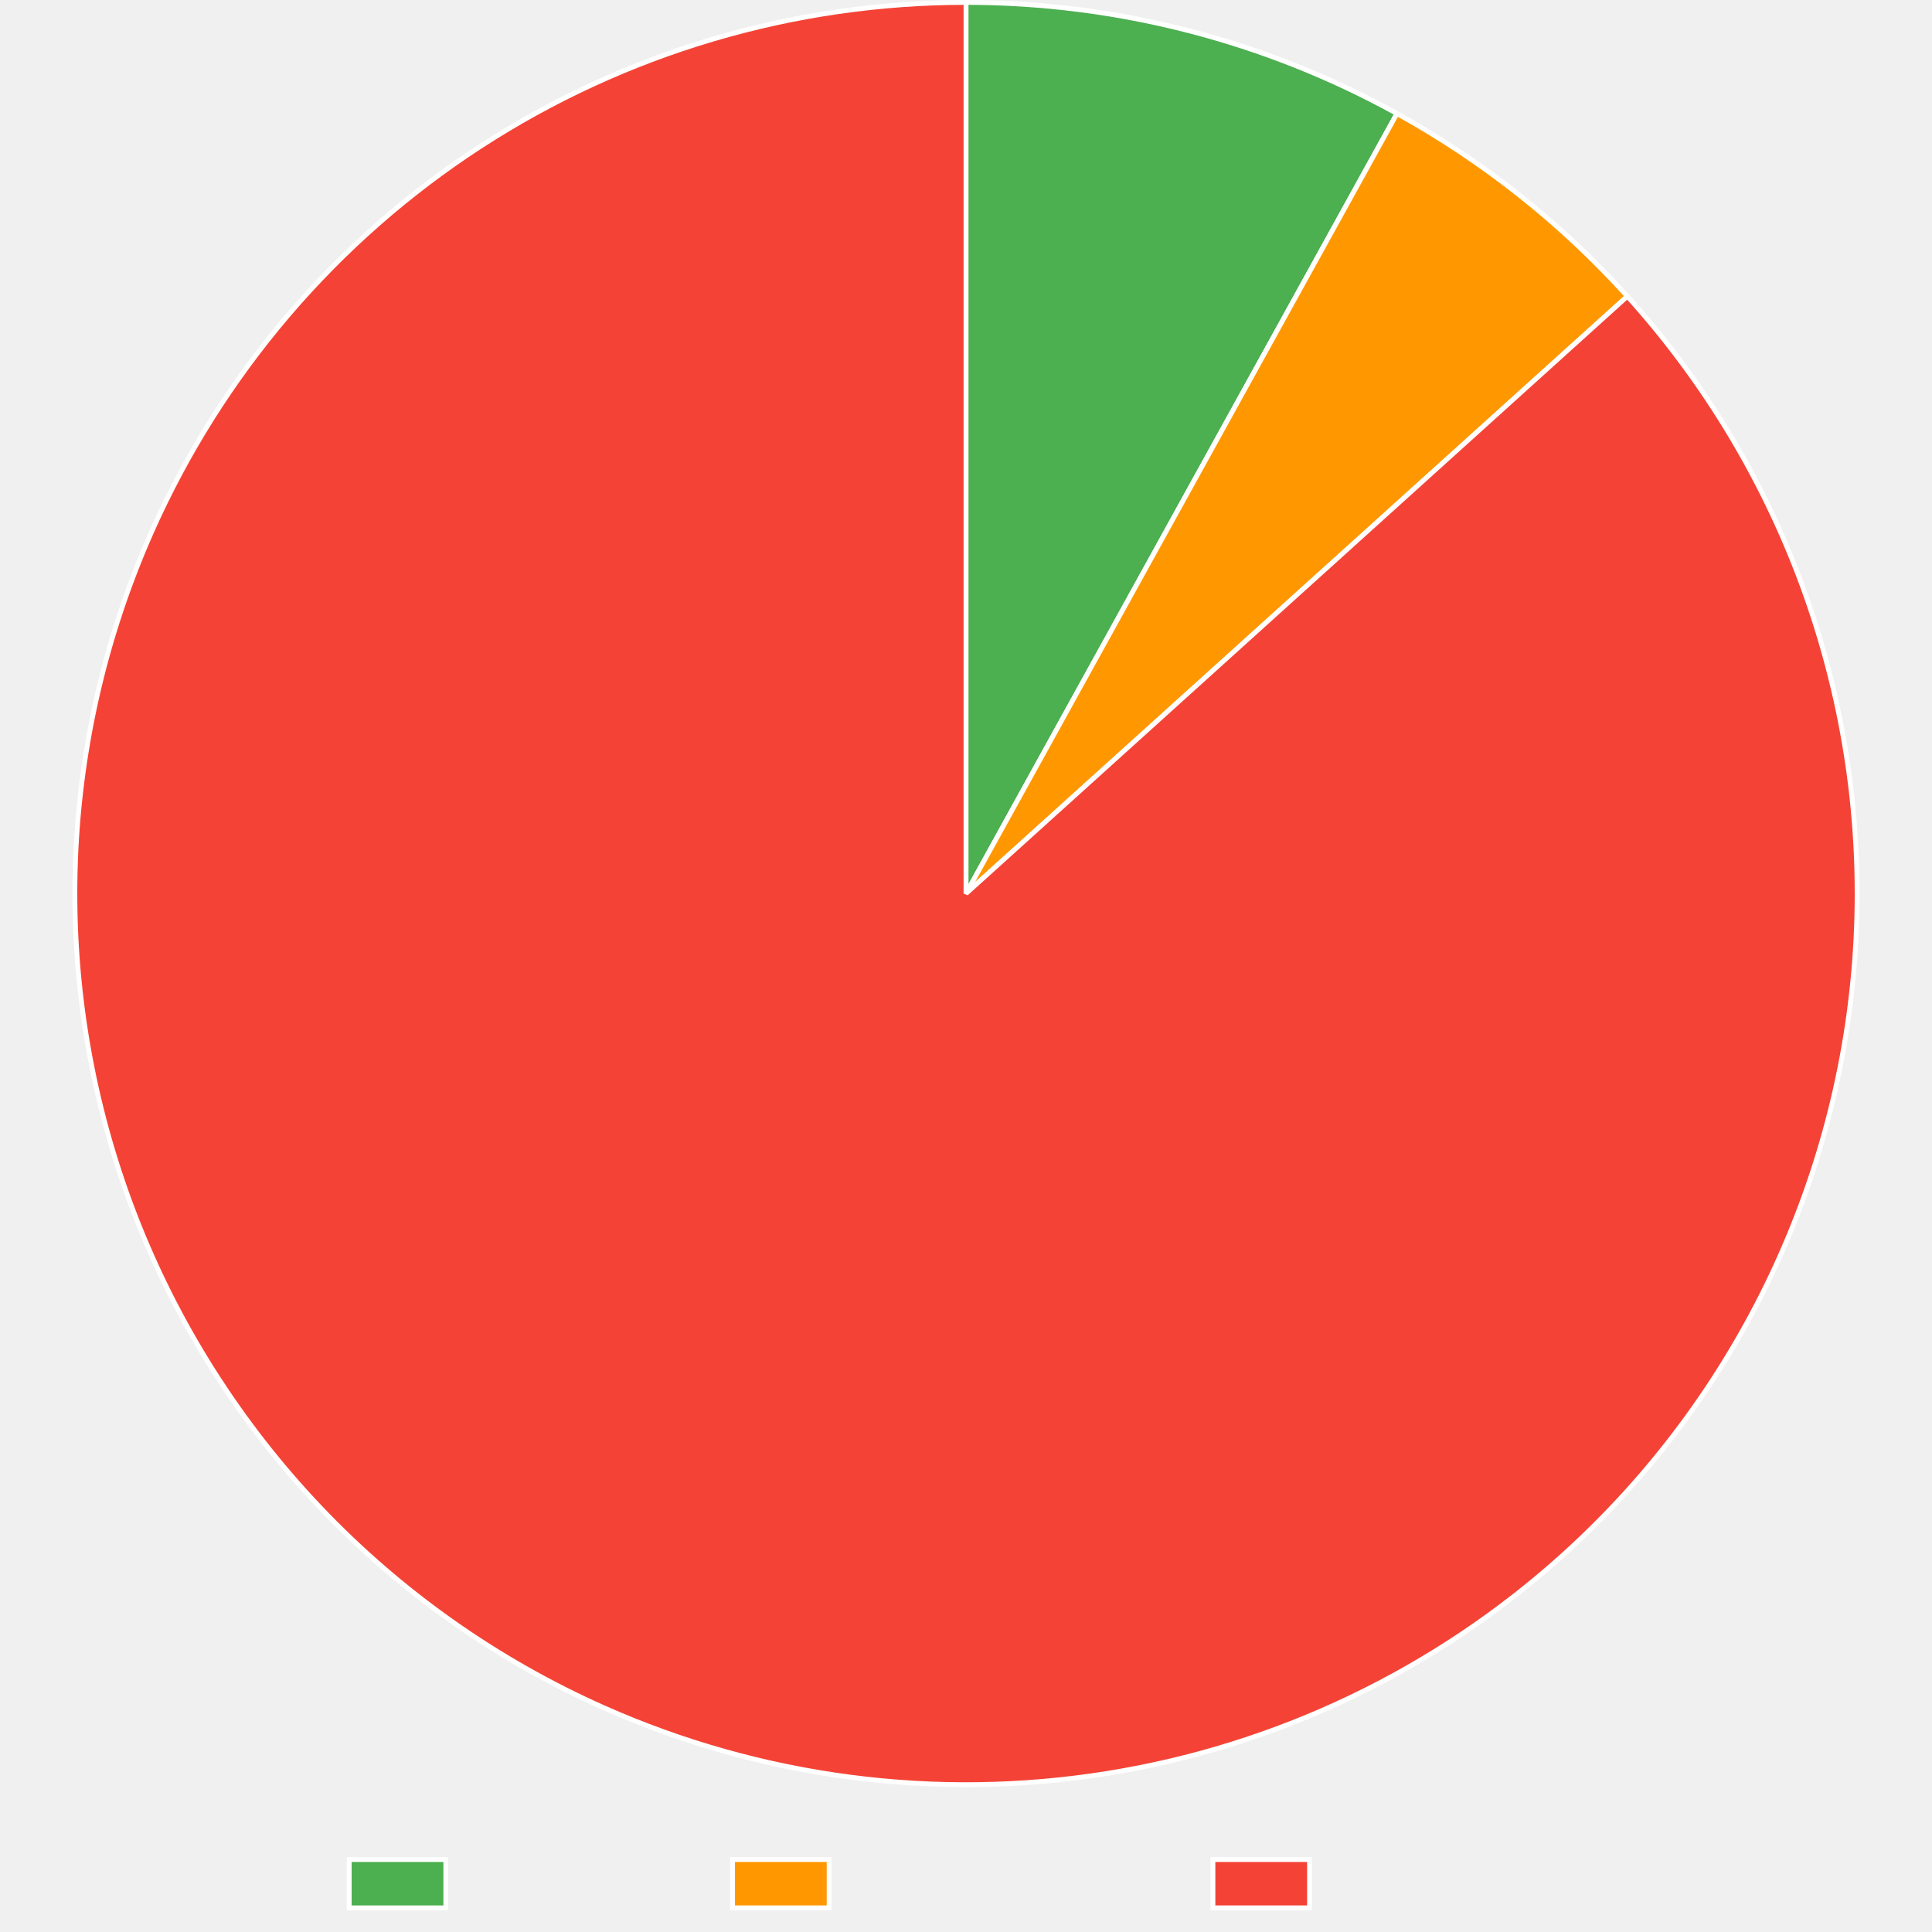
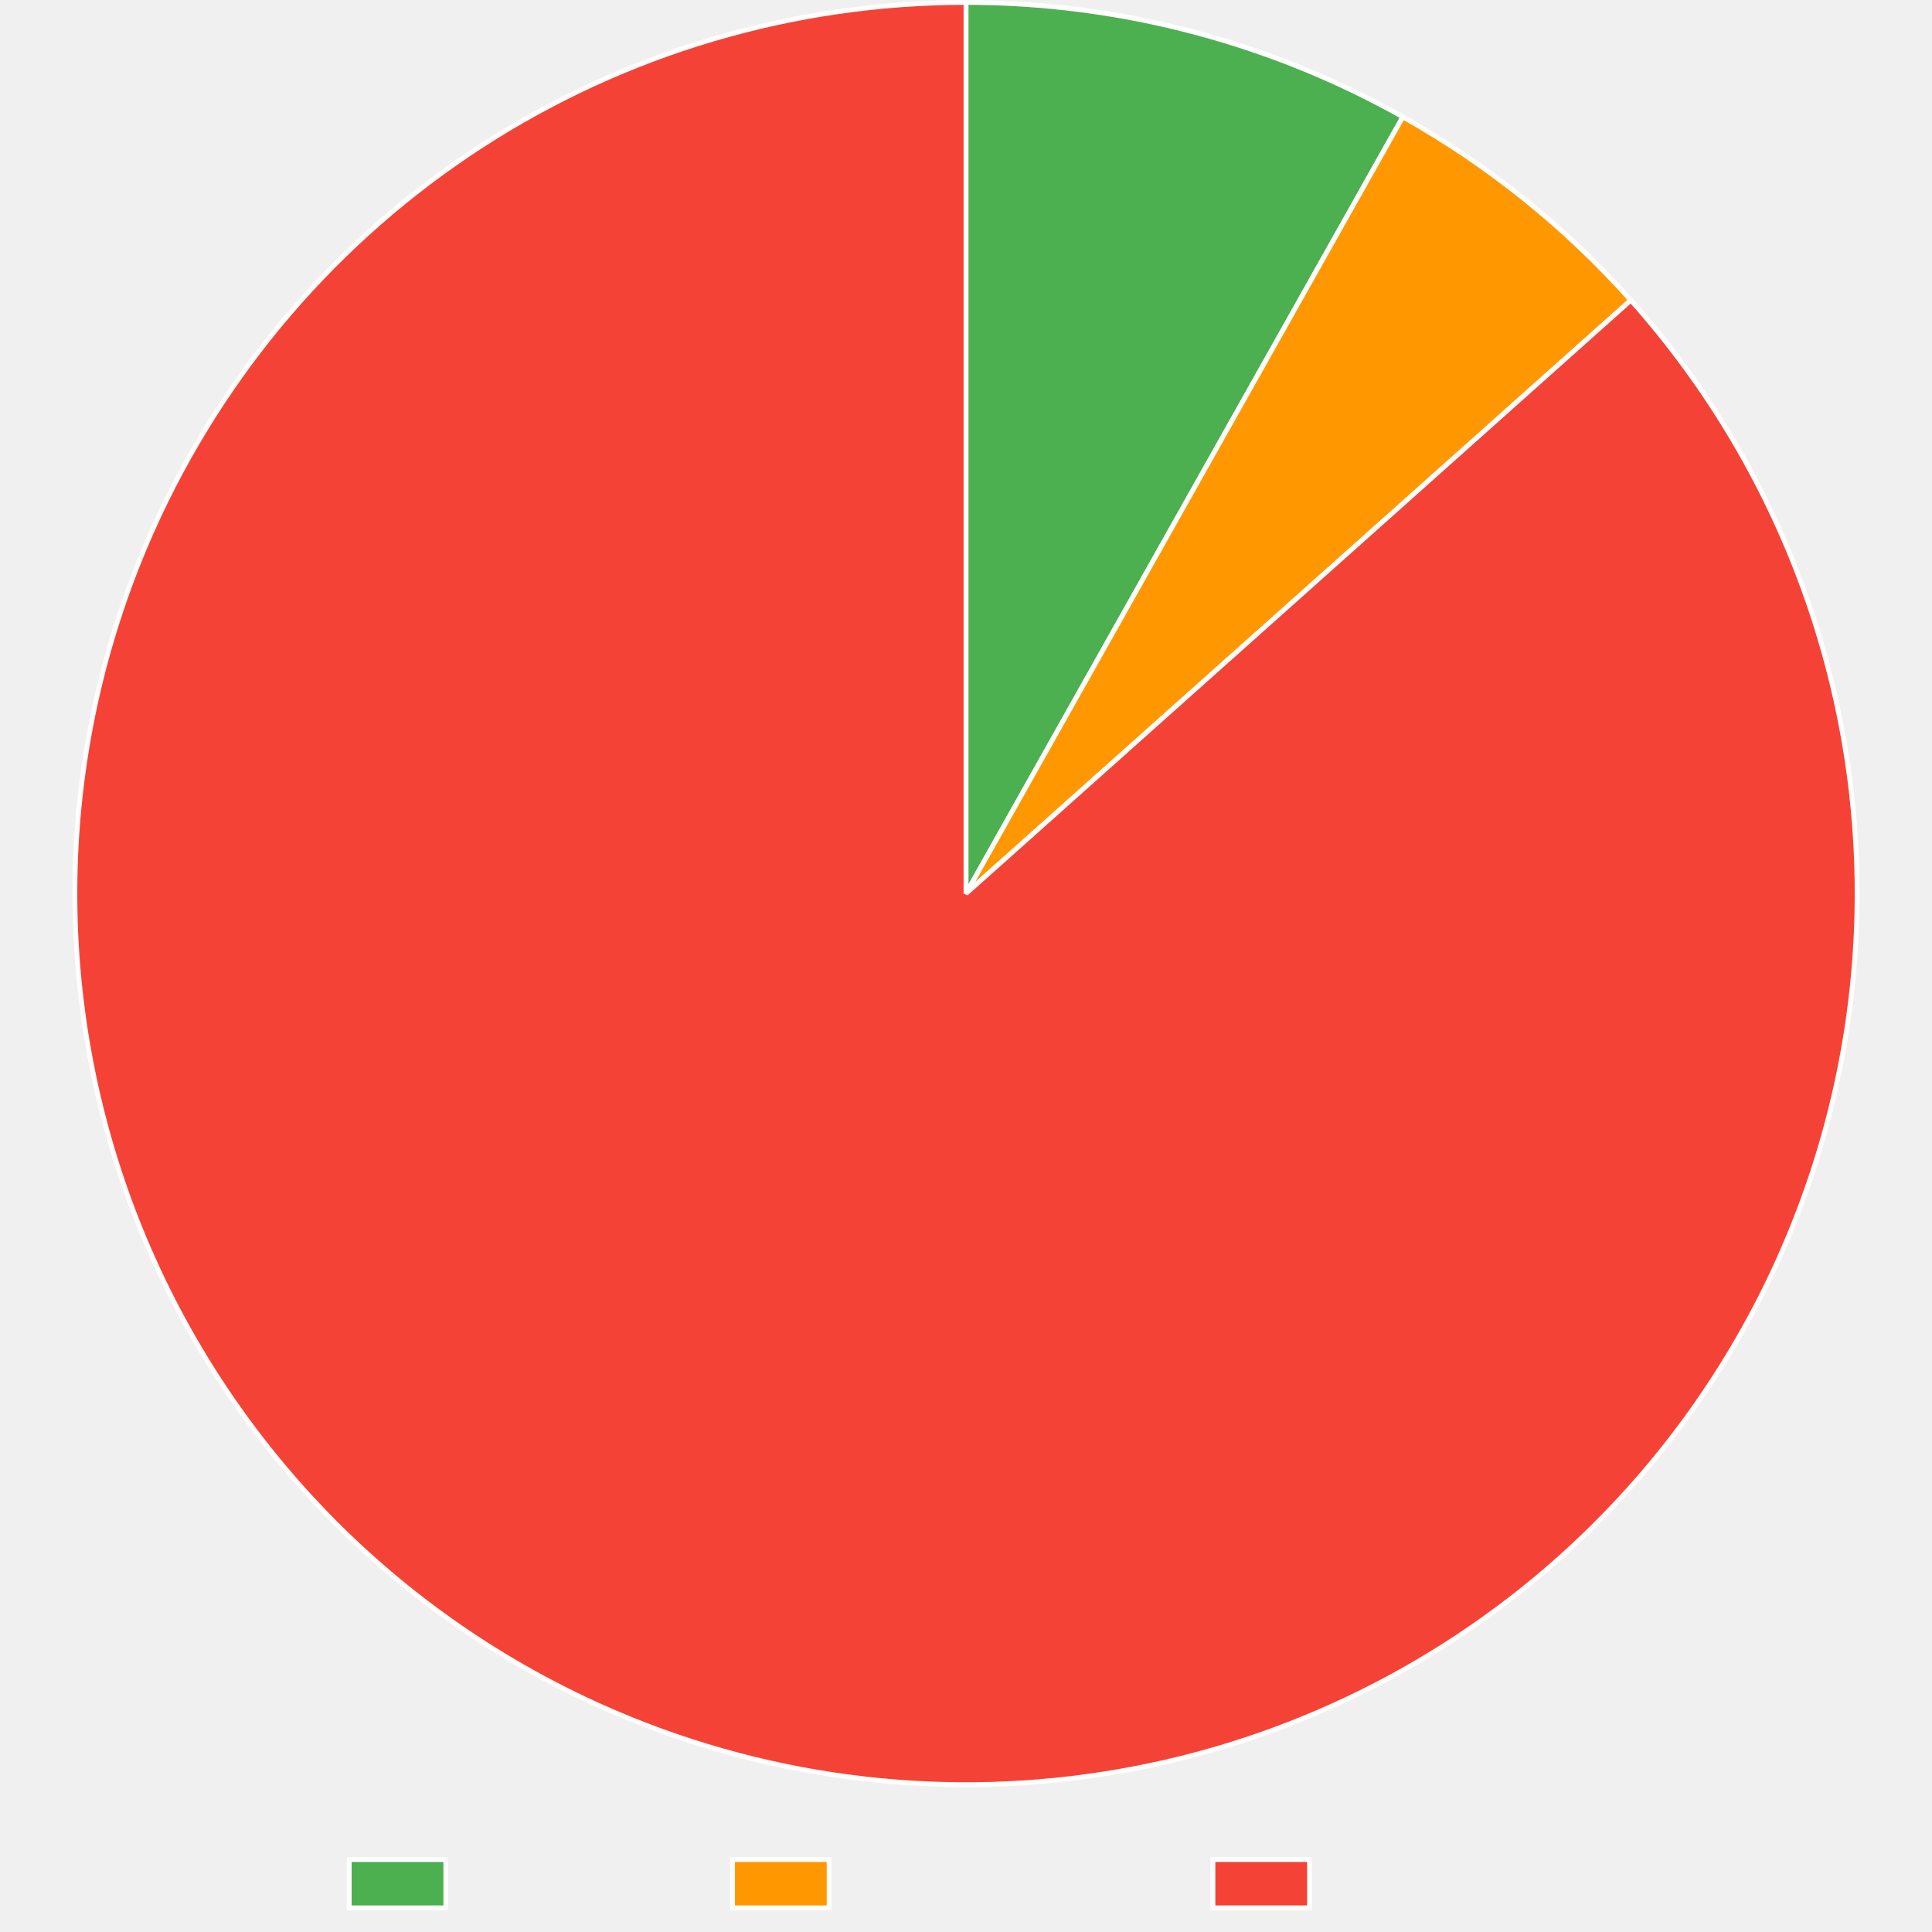
<svg xmlns="http://www.w3.org/2000/svg" width="800" height="800">
  <path fill="none" d="M0 0h800v800H0z" />
  <clipPath id="a">
    <path d="M0 740h800v60H0z" />
  </clipPath>
  <g clip-path="url(#a)">
    <path fill="#4caf50" d="M144.605 770h40v20h-40z" />
    <path fill="none" stroke="#fff" stroke-miterlimit="10" stroke-width="2" d="M144.605 770h40v20h-40z" />
    <text x="194.605, 207.945, 217.505, 230.386, 240.65, 248.687, 260.523," y="787.5," fill="#666" font-family="DejaVu Serif" font-size="20">Trusted</text>
    <path fill="#ff9800" d="M303.325 770h40v20h-40z" />
    <path fill="none" stroke="#fff" stroke-miterlimit="10" stroke-width="2" d="M303.325 770h40v20h-40z" />
    <text x="353.325, 366.782, 376.343, 388.384, 399.682, 411.518, 424.399, 436.323, 449.204, 460.405," y="787.5," fill="#666" font-family="DejaVu Serif" font-size="20">Provenance</text>
    <path fill="#f44336" d="M502.245 770h40v20h-40z" />
    <path fill="none" stroke="#fff" stroke-miterlimit="10" stroke-width="2" d="M502.245 770h40v20h-40z" />
    <text x="552.245, 569.1, 581.981, 590.018, 599.579, 612.46, 622.724, 630.761, 642.597," y="787.5," fill="#666" font-family="DejaVu Serif" font-size="20">Untrusted</text>
  </g>
-   <path fill="#4caf50" d="M400 1q11.646 0 23.268.734 11.623.735 23.176 2.2t22.99 3.658q11.439 2.191 22.715 5.1t22.348 6.521q11.071 3.614 21.892 7.918t21.349 9.283 20.721 10.61L400 370z" />
-   <path fill="none" stroke="#fff" stroke-linejoin="bevel" stroke-width="2" d="M400 1q11.646 0 23.268.734 11.623.735 23.176 2.2t22.99 3.658q11.439 2.191 22.715 5.1t22.348 6.521q11.071 3.614 21.892 7.918t21.349 9.283 20.721 10.61L400 370z" />
-   <path fill="#ff9800" d="M578.46 47.024q13.39 7.399 26.12 15.88 12.732 8.482 24.718 17.988t23.143 19.972q11.158 10.465 21.411 21.819L400 370z" />
-   <path fill="none" stroke="#fff" stroke-linejoin="bevel" stroke-width="2" d="M578.46 47.024q13.39 7.399 26.12 15.88 12.732 8.482 24.718 17.988t23.143 19.972q11.158 10.465 21.411 21.819L400 370 578.46 47.024Z" />
-   <path fill="#f44336" d="M673.852 122.682q6.071 6.723 11.806 13.736 5.734 7.012 11.117 14.297t10.402 14.827q5.02 7.54 9.662 15.318 4.644 7.778 8.9 15.775 4.255 7.996 8.114 16.192 3.858 8.195 7.31 16.57t6.488 16.91 5.65 17.207 4.8 17.464 3.936 17.679q1.752 8.887 3.065 17.85t2.185 17.98 1.3 18.064.412 18.107-.476 18.105q-.46 9.046-1.365 18.06-.904 9.013-2.249 17.97-1.345 8.959-3.128 17.84t-4 17.664q-2.217 8.783-4.862 17.447t-5.711 17.187-6.549 16.886-7.369 16.545-8.172 16.163-8.955 15.743q-4.67 7.76-9.717 15.284-5.046 7.523-10.455 14.789t-11.168 14.258-11.854 13.693-12.512 13.095-13.14 12.465q-4.932 4.455-10.022 8.73-5.09 4.273-10.33 8.362-5.241 4.088-10.625 7.985-5.385 3.896-10.906 7.597-5.521 3.7-11.172 7.2-5.651 3.498-11.424 6.792-5.774 3.293-11.662 6.376t-11.883 5.953q-5.995 2.869-12.09 5.52-6.095 2.652-12.281 5.082t-12.456 4.636-12.615 4.185q-6.346 1.978-12.758 3.727-6.412 1.75-12.883 3.266-6.472 1.517-12.993 2.8-6.522 1.282-13.085 2.33-6.564 1.046-13.16 1.857-6.598.81-13.22 1.381-6.622.572-13.26.906-6.638.333-13.284.426-6.646.094-13.29-.051-6.646-.146-13.281-.53-6.635-.386-13.253-1.01-6.617-.623-13.207-1.484t-13.146-1.96-13.067-2.431-12.97-2.901q-6.46-1.567-12.858-3.366t-12.728-3.827-12.582-4.283-12.42-4.733q-6.167-2.478-12.24-5.177-8.279-3.678-16.366-7.758t-15.966-8.552q-7.877-4.472-15.526-9.325t-15.05-10.076-14.538-10.802-13.99-11.502-13.409-12.175-12.795-12.818-12.15-13.43-11.478-14.01-10.776-14.558-10.049-15.068q-4.84-7.657-9.297-15.543t-8.523-15.98-7.73-16.38q-3.663-8.284-6.916-16.739-3.252-8.454-6.086-17.058T44.28 468.1t-4.385-17.573-3.518-17.766-2.641-17.918q-1.1-8.991-1.76-18.026-.658-9.034-.872-18.09t.016-18.111.905-18.09 1.791-18.022q1.117-8.99 2.674-17.913t3.55-17.76 4.415-17.565 5.273-17.327q2.85-8.598 6.117-17.047t6.946-16.727q2.699-6.074 5.615-12.046 2.916-5.973 6.045-11.837t6.467-11.611 6.881-11.371 7.286-11.116 7.682-10.846 8.068-10.562 8.442-10.266 8.807-9.954 9.16-9.63 9.5-9.295 9.83-8.947 10.144-8.586 10.448-8.216 10.736-7.834 11.012-7.443 11.273-7.04 11.518-6.631q5.82-3.212 11.75-6.211 5.932-3 11.967-5.785 6.035-2.784 12.167-5.35 6.131-2.564 12.351-4.907t12.52-4.46q6.301-2.117 12.673-4.006 6.373-1.889 12.81-3.547 6.436-1.658 12.928-3.084 6.491-1.425 13.03-2.616 6.54-1.19 13.117-2.144t13.186-1.672q6.607-.716 13.237-1.195 6.629-.478 13.271-.718Q393.353 1 400 1v369z" />
-   <path fill="none" stroke="#fff" stroke-linejoin="bevel" stroke-width="2" d="M673.852 122.682q6.071 6.723 11.806 13.736 5.734 7.012 11.117 14.297t10.402 14.827q5.02 7.54 9.662 15.318 4.644 7.778 8.9 15.775 4.255 7.996 8.114 16.192 3.858 8.195 7.31 16.57t6.488 16.91 5.65 17.207 4.8 17.464 3.936 17.679q1.752 8.887 3.065 17.85t2.185 17.98 1.3 18.064.412 18.107-.476 18.105q-.46 9.046-1.365 18.06-.904 9.013-2.249 17.97-1.345 8.959-3.128 17.84t-4 17.664q-2.217 8.783-4.862 17.447t-5.711 17.187-6.549 16.886-7.369 16.545-8.172 16.163-8.955 15.743q-4.67 7.76-9.717 15.284-5.046 7.523-10.455 14.789t-11.168 14.258-11.854 13.693-12.512 13.095-13.14 12.465q-4.932 4.455-10.022 8.73-5.09 4.273-10.33 8.362-5.241 4.088-10.625 7.985-5.385 3.896-10.906 7.597-5.521 3.7-11.172 7.2-5.651 3.498-11.424 6.792-5.774 3.293-11.662 6.376t-11.883 5.953q-5.995 2.869-12.09 5.52-6.095 2.652-12.281 5.082t-12.456 4.636-12.615 4.185q-6.346 1.978-12.758 3.727-6.412 1.75-12.883 3.266-6.472 1.517-12.993 2.8-6.522 1.282-13.085 2.33-6.564 1.046-13.16 1.857-6.598.81-13.22 1.381-6.622.572-13.26.906-6.638.333-13.284.426-6.646.094-13.29-.051-6.646-.146-13.281-.53-6.635-.386-13.253-1.01-6.617-.623-13.207-1.484t-13.146-1.96-13.067-2.431-12.97-2.901q-6.46-1.567-12.858-3.366t-12.728-3.827-12.582-4.283-12.42-4.733q-6.167-2.478-12.24-5.177-8.279-3.678-16.366-7.758t-15.966-8.552q-7.877-4.472-15.526-9.325t-15.05-10.076-14.538-10.802-13.99-11.502-13.409-12.175-12.795-12.818-12.15-13.43-11.478-14.01-10.776-14.558-10.049-15.068q-4.84-7.657-9.297-15.543t-8.523-15.98-7.73-16.38q-3.663-8.284-6.916-16.739-3.252-8.454-6.086-17.058T44.28 468.1t-4.385-17.573-3.518-17.766-2.641-17.918q-1.1-8.991-1.76-18.026-.658-9.034-.872-18.09t.016-18.111.905-18.09 1.791-18.022q1.117-8.99 2.674-17.913t3.55-17.76 4.415-17.565 5.273-17.327q2.85-8.598 6.117-17.047t6.946-16.727q2.699-6.074 5.615-12.046 2.916-5.973 6.045-11.837t6.467-11.611 6.881-11.371 7.286-11.116 7.682-10.846 8.068-10.562 8.442-10.266 8.807-9.954 9.16-9.63 9.5-9.295 9.83-8.947 10.144-8.586 10.448-8.216 10.736-7.834 11.012-7.443 11.273-7.04 11.518-6.631q5.82-3.212 11.75-6.211 5.932-3 11.967-5.785 6.035-2.784 12.167-5.35 6.131-2.564 12.351-4.907t12.52-4.46q6.301-2.117 12.673-4.006 6.373-1.889 12.81-3.547 6.436-1.658 12.928-3.084 6.491-1.425 13.03-2.616 6.54-1.19 13.117-2.144t13.186-1.672q6.607-.716 13.237-1.195 6.629-.478 13.271-.718Q393.353 1 400 1v369l273.852-247.318Z" />
+   <path fill="#4caf50" d="M400 1q11.821 0 23.618.757 11.797.756 23.52 2.266 11.725 1.51 23.328 3.768t23.039 5.253 22.655 6.716 22.179 8.153 21.611 9.556q10.653 5.124 20.956 10.92L400 370z" />
+   <path fill="none" stroke="#fff" stroke-linejoin="bevel" stroke-width="2" d="M400 1q11.821 0 23.618.757 11.797.756 23.52 2.266 11.725 1.51 23.328 3.768t23.039 5.253 22.655 6.716 22.179 8.153 21.611 9.556q10.653 5.124 20.956 10.92L400 370z" />
+   <path fill="#ff9800" d="M580.906 48.388q13.265 7.462 25.87 15.99 12.607 8.53 24.467 18.068t22.896 20.02q11.034 10.482 21.169 21.838L400 370z" />
+   <path fill="none" stroke="#fff" stroke-linejoin="bevel" stroke-width="2" d="M580.906 48.388q13.265 7.462 25.87 15.99 12.607 8.53 24.467 18.068t22.896 20.02q11.034 10.482 21.169 21.838L400 370 580.906 48.388Z" />
+   <path fill="#f44336" d="M675.308 124.304q6.031 6.758 11.724 13.804 5.692 7.047 11.032 14.364t10.315 14.887q4.974 7.57 9.572 15.375 4.597 7.806 8.805 15.827 4.209 8.022 8.019 16.24t7.212 16.613 6.388 16.948 5.549 17.24 4.696 17.492 3.832 17.702q1.7 8.897 2.96 17.868t2.078 17.991q.819 9.022 1.194 18.072.375 9.051.305 18.11-.07 9.057-.584 18.101t-1.47 18.052q-.958 9.008-2.356 17.958t-3.233 17.82-4.104 17.64q-2.269 8.77-4.965 17.418t-5.813 17.153-6.648 16.847-7.467 16.501q-3.935 8.159-8.267 16.115t-9.048 15.69-9.807 15.226q-5.09 7.493-10.542 14.727t-11.252 14.192-11.935 13.623-12.589 13.02-13.213 12.388q-4.946 4.414-10.047 8.648-5.102 4.233-10.352 8.28-5.25 4.049-10.643 7.905-5.393 3.857-10.92 7.517t-11.183 7.12-11.431 6.713-11.665 6.299q-5.89 3.044-11.884 5.875t-12.087 5.445-12.275 5.007q-6.183 2.393-12.447 4.563t-12.603 4.113-12.742 3.657-12.866 3.197q-6.461 1.484-12.972 2.734t-13.062 2.265-13.134 1.795q-6.584.78-13.191 1.322t-13.23.847-13.252.371q-6.629.067-13.256-.104-6.628-.172-13.244-.581-6.617-.41-13.215-1.057t-13.168-1.53-13.105-2.002q-6.535-1.12-13.025-2.472-6.49-1.353-12.927-2.938t-12.813-3.4-12.683-3.86q-6.307-2.042-12.536-4.311-6.23-2.268-12.373-4.76-6.144-2.49-12.195-5.2-8.267-3.703-16.342-7.806-8.076-4.104-15.94-8.6-7.865-4.495-15.499-9.37-7.634-4.876-15.02-10.12-7.386-5.245-14.506-10.845t-13.956-11.543-13.373-12.215-12.757-12.856q-6.221-6.584-12.111-13.466t-11.436-14.044q-5.546-7.163-10.733-14.589t-10.004-15.098q-4.817-7.671-9.252-15.57-4.434-7.899-8.476-16.005-4.042-8.107-7.68-16.403-3.64-8.295-6.867-16.759-3.228-8.464-6.036-17.076-2.809-8.612-5.191-17.352t-4.333-17.585q-1.95-8.846-3.465-17.777-1.515-8.93-2.589-17.925t-1.706-18.031q-.631-9.037-.819-18.093-.187-9.057.07-18.111t.958-18.086q.7-9.032 1.844-18.018t2.727-17.905q1.583-8.919 3.601-17.75 2.019-8.83 4.468-17.551 2.45-8.721 5.325-17.311t6.167-17.03q3.292-8.438 6.995-16.705 2.71-6.05 5.635-12t6.063-11.79 6.482-11.563 6.893-11.324 7.296-11.069 7.689-10.8q3.94-5.33 8.071-10.516 4.13-5.185 8.444-10.22 4.314-5.033 8.806-9.91 4.492-4.875 9.156-9.586t9.495-9.252 9.82-8.905q4.99-4.364 10.135-8.547 5.144-4.182 10.434-8.177 5.291-3.994 10.722-7.796t10.995-7.407q5.564-3.605 11.254-7.007t11.498-6.598 11.728-6.18q5.92-2.986 11.942-5.757t12.141-5.322 12.325-4.884 12.492-4.437 12.644-3.986q6.357-1.88 12.778-3.53t12.897-3.067 12.999-2.603 13.084-2.134 13.152-1.663 13.204-1.189 13.237-.714T400 1v369z" />
+   <path fill="none" stroke="#fff" stroke-linejoin="bevel" stroke-width="2" d="M675.308 124.304q6.031 6.758 11.724 13.804 5.692 7.047 11.032 14.364t10.315 14.887q4.974 7.57 9.572 15.375 4.597 7.806 8.805 15.827 4.209 8.022 8.019 16.24t7.212 16.613 6.388 16.948 5.549 17.24 4.696 17.492 3.832 17.702q1.7 8.897 2.96 17.868t2.078 17.991q.819 9.022 1.194 18.072.375 9.051.305 18.11-.07 9.057-.584 18.101t-1.47 18.052q-.958 9.008-2.356 17.958t-3.233 17.82-4.104 17.64q-2.269 8.77-4.965 17.418t-5.813 17.153-6.648 16.847-7.467 16.501q-3.935 8.159-8.267 16.115t-9.048 15.69-9.807 15.226q-5.09 7.493-10.542 14.727t-11.252 14.192-11.935 13.623-12.589 13.02-13.213 12.388q-4.946 4.414-10.047 8.648-5.102 4.233-10.352 8.28-5.25 4.049-10.643 7.905-5.393 3.857-10.92 7.517t-11.183 7.12-11.431 6.713-11.665 6.299q-5.89 3.044-11.884 5.875t-12.087 5.445-12.275 5.007q-6.183 2.393-12.447 4.563t-12.603 4.113-12.742 3.657-12.866 3.197q-6.461 1.484-12.972 2.734t-13.062 2.265-13.134 1.795q-6.584.78-13.191 1.322t-13.23.847-13.252.371q-6.629.067-13.256-.104-6.628-.172-13.244-.581-6.617-.41-13.215-1.057t-13.168-1.53-13.105-2.002q-6.535-1.12-13.025-2.472-6.49-1.353-12.927-2.938t-12.813-3.4-12.683-3.86q-6.307-2.042-12.536-4.311-6.23-2.268-12.373-4.76-6.144-2.49-12.195-5.2-8.267-3.703-16.342-7.806-8.076-4.104-15.94-8.6-7.865-4.495-15.499-9.37-7.634-4.876-15.02-10.12-7.386-5.245-14.506-10.845t-13.956-11.543-13.373-12.215-12.757-12.856q-6.221-6.584-12.111-13.466t-11.436-14.044q-5.546-7.163-10.733-14.589t-10.004-15.098q-4.817-7.671-9.252-15.57-4.434-7.899-8.476-16.005-4.042-8.107-7.68-16.403-3.64-8.295-6.867-16.759-3.228-8.464-6.036-17.076-2.809-8.612-5.191-17.352t-4.333-17.585q-1.95-8.846-3.465-17.777-1.515-8.93-2.589-17.925t-1.706-18.031q-.631-9.037-.819-18.093-.187-9.057.07-18.111t.958-18.086q.7-9.032 1.844-18.018t2.727-17.905q1.583-8.919 3.601-17.75 2.019-8.83 4.468-17.551 2.45-8.721 5.325-17.311t6.167-17.03q3.292-8.438 6.995-16.705 2.71-6.05 5.635-12t6.063-11.79 6.482-11.563 6.893-11.324 7.296-11.069 7.689-10.8q3.94-5.33 8.071-10.516 4.13-5.185 8.444-10.22 4.314-5.033 8.806-9.91 4.492-4.875 9.156-9.586t9.495-9.252 9.82-8.905q4.99-4.364 10.135-8.547 5.144-4.182 10.434-8.177 5.291-3.994 10.722-7.796t10.995-7.407q5.564-3.605 11.254-7.007t11.498-6.598 11.728-6.18q5.92-2.986 11.942-5.757t12.141-5.322 12.325-4.884 12.492-4.437 12.644-3.986q6.357-1.88 12.778-3.53t12.897-3.067 12.999-2.603 13.084-2.134 13.152-1.663 13.204-1.189 13.237-.714T400 1v369l275.308-245.696Z" />
</svg>
